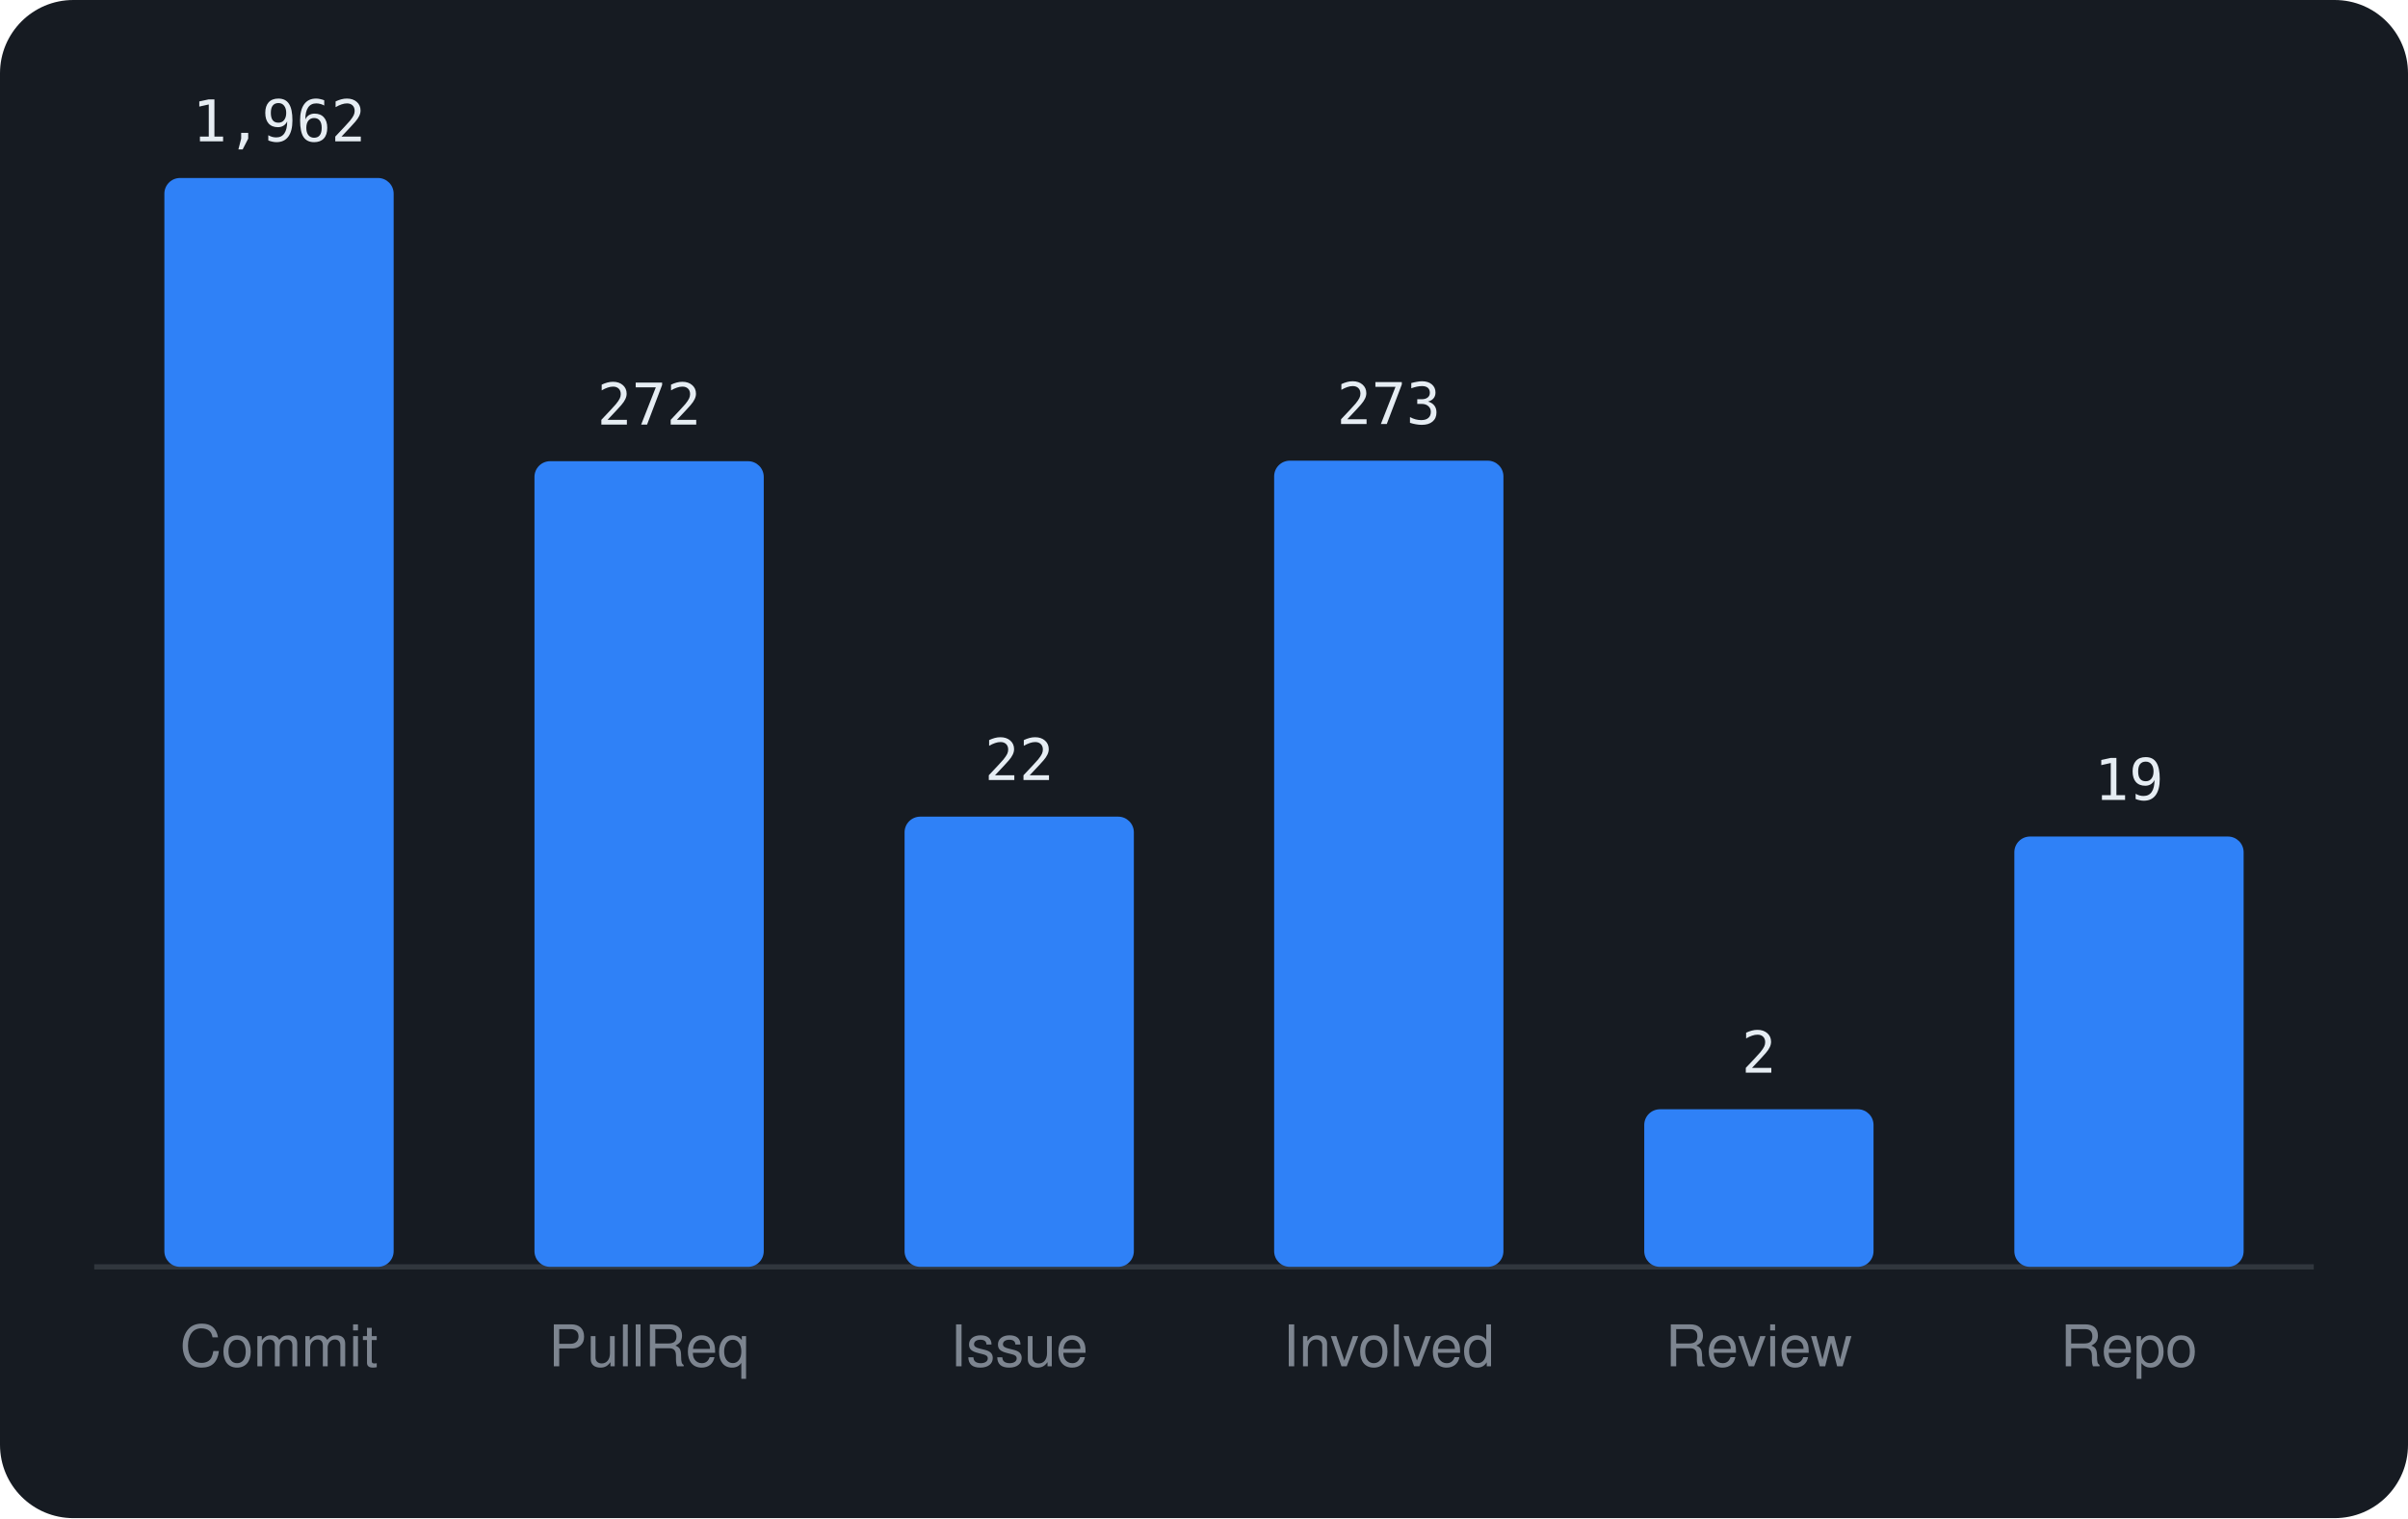
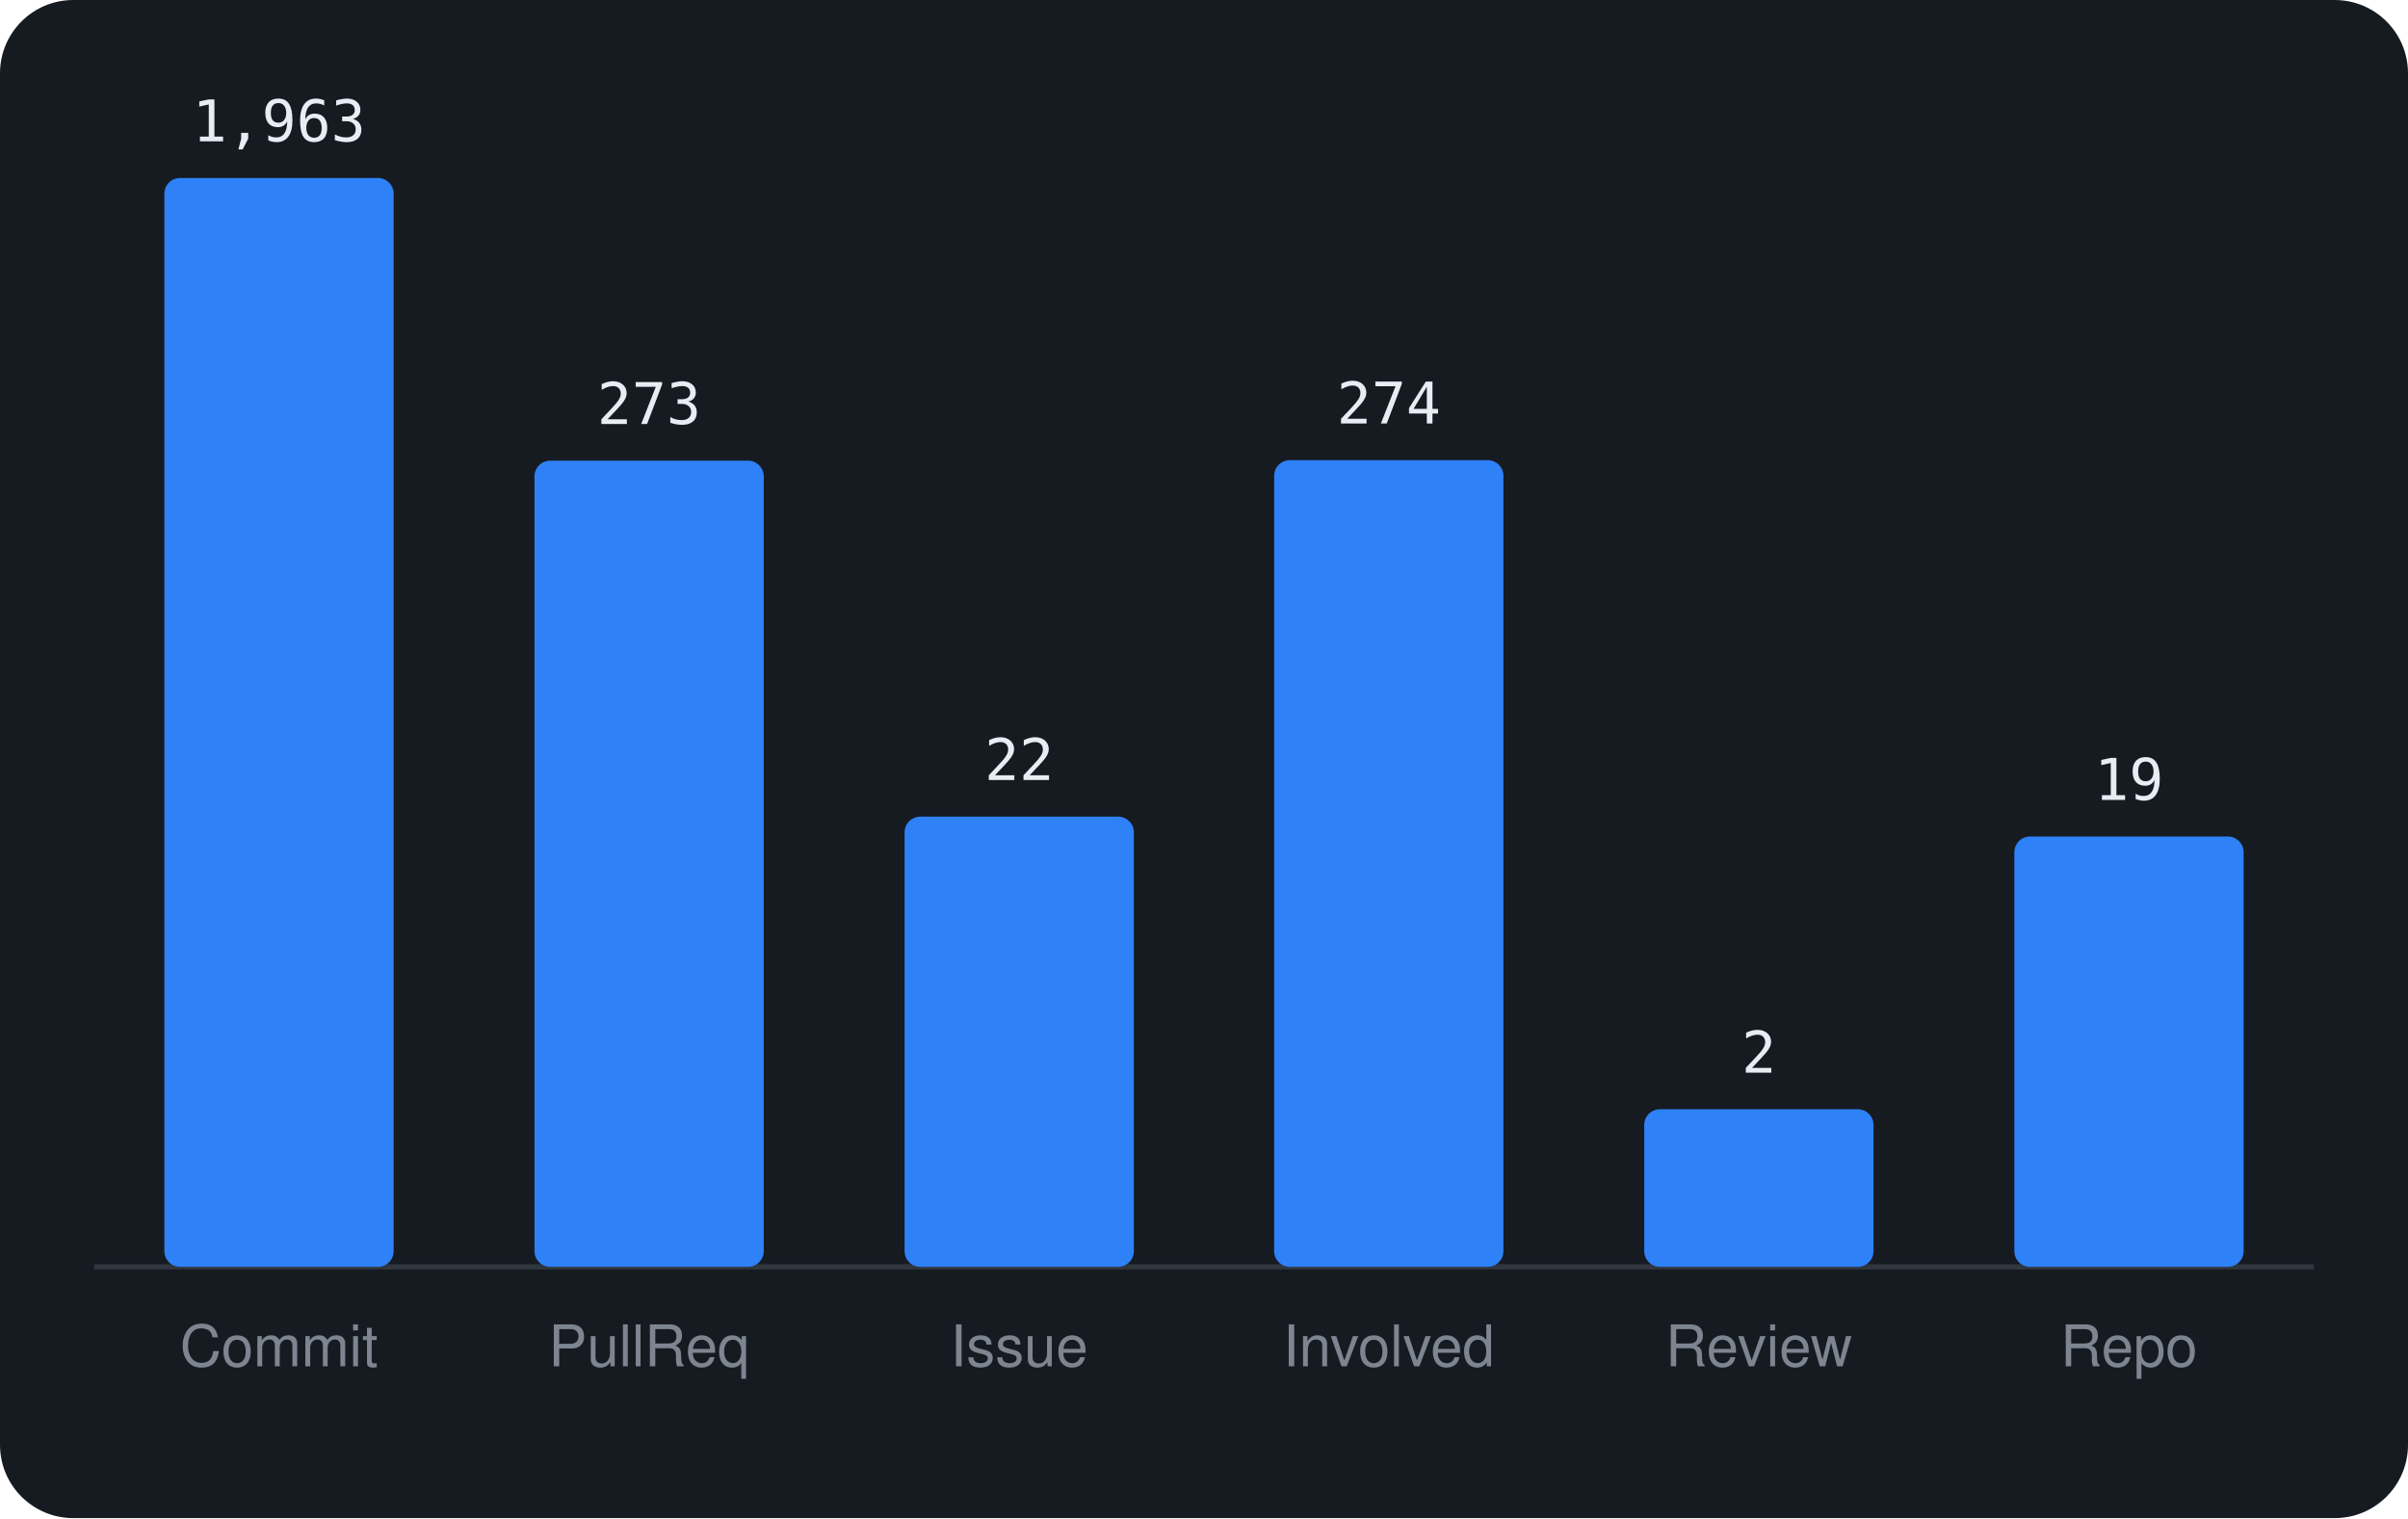
<svg xmlns="http://www.w3.org/2000/svg" viewBox="0 0 460 290" width="460" height="290" font-family="-apple-system,BlinkMacSystemFont,'Segoe UI',Helvetica,Arial,sans-serif">
  <rect width="460" height="290" rx="14" fill="#161b22" />
  <line x1="18" y1="242" x2="442" y2="242" stroke="#30363d" />
  <rect x="31.4" y="34.0" width="43.8" height="208.0" rx="3" fill="#2f81f7" />
-   <text x="53.3" y="27.0" text-anchor="middle" font-size="11" font-family="monospace" fill="#e6edf3">1,962</text>
+   <text x="53.3" y="27.0" text-anchor="middle" font-size="11" font-family="monospace" fill="#e6edf3">1,963</text>
  <text x="53.3" y="261" text-anchor="middle" font-size="11" fill="#7d8590">Commit</text>
-   <rect x="102.1" y="88.1" width="43.8" height="153.9" rx="3" fill="#2f81f7" />
-   <text x="124.0" y="81.1" text-anchor="middle" font-size="11" font-family="monospace" fill="#e6edf3">272</text>
+   <rect x="102.1" y="88.0" width="43.8" height="154.0" rx="3" fill="#2f81f7" />
+   <text x="124.0" y="81.0" text-anchor="middle" font-size="11" font-family="monospace" fill="#e6edf3">273</text>
  <text x="124.0" y="261" text-anchor="middle" font-size="11" fill="#7d8590">PullReq</text>
  <rect x="172.8" y="156.0" width="43.8" height="86.0" rx="3" fill="#2f81f7" />
  <text x="194.7" y="149.0" text-anchor="middle" font-size="11" font-family="monospace" fill="#e6edf3">22</text>
  <text x="194.7" y="261" text-anchor="middle" font-size="11" fill="#7d8590">Issue</text>
-   <rect x="243.4" y="88.0" width="43.8" height="154.0" rx="3" fill="#2f81f7" />
-   <text x="265.3" y="81.0" text-anchor="middle" font-size="11" font-family="monospace" fill="#e6edf3">273</text>
+   <rect x="243.4" y="87.9" width="43.8" height="154.1" rx="3" fill="#2f81f7" />
+   <text x="265.3" y="80.9" text-anchor="middle" font-size="11" font-family="monospace" fill="#e6edf3">274</text>
  <text x="265.3" y="261" text-anchor="middle" font-size="11" fill="#7d8590">Involved</text>
  <rect x="314.1" y="211.9" width="43.8" height="30.1" rx="3" fill="#2f81f7" />
  <text x="336.0" y="204.9" text-anchor="middle" font-size="11" font-family="monospace" fill="#e6edf3">2</text>
  <text x="336.0" y="261" text-anchor="middle" font-size="11" fill="#7d8590">Review</text>
  <rect x="384.8" y="159.8" width="43.8" height="82.2" rx="3" fill="#2f81f7" />
  <text x="406.7" y="152.8" text-anchor="middle" font-size="11" font-family="monospace" fill="#e6edf3">19</text>
  <text x="406.7" y="261" text-anchor="middle" font-size="11" fill="#7d8590">Repo</text>
</svg>
